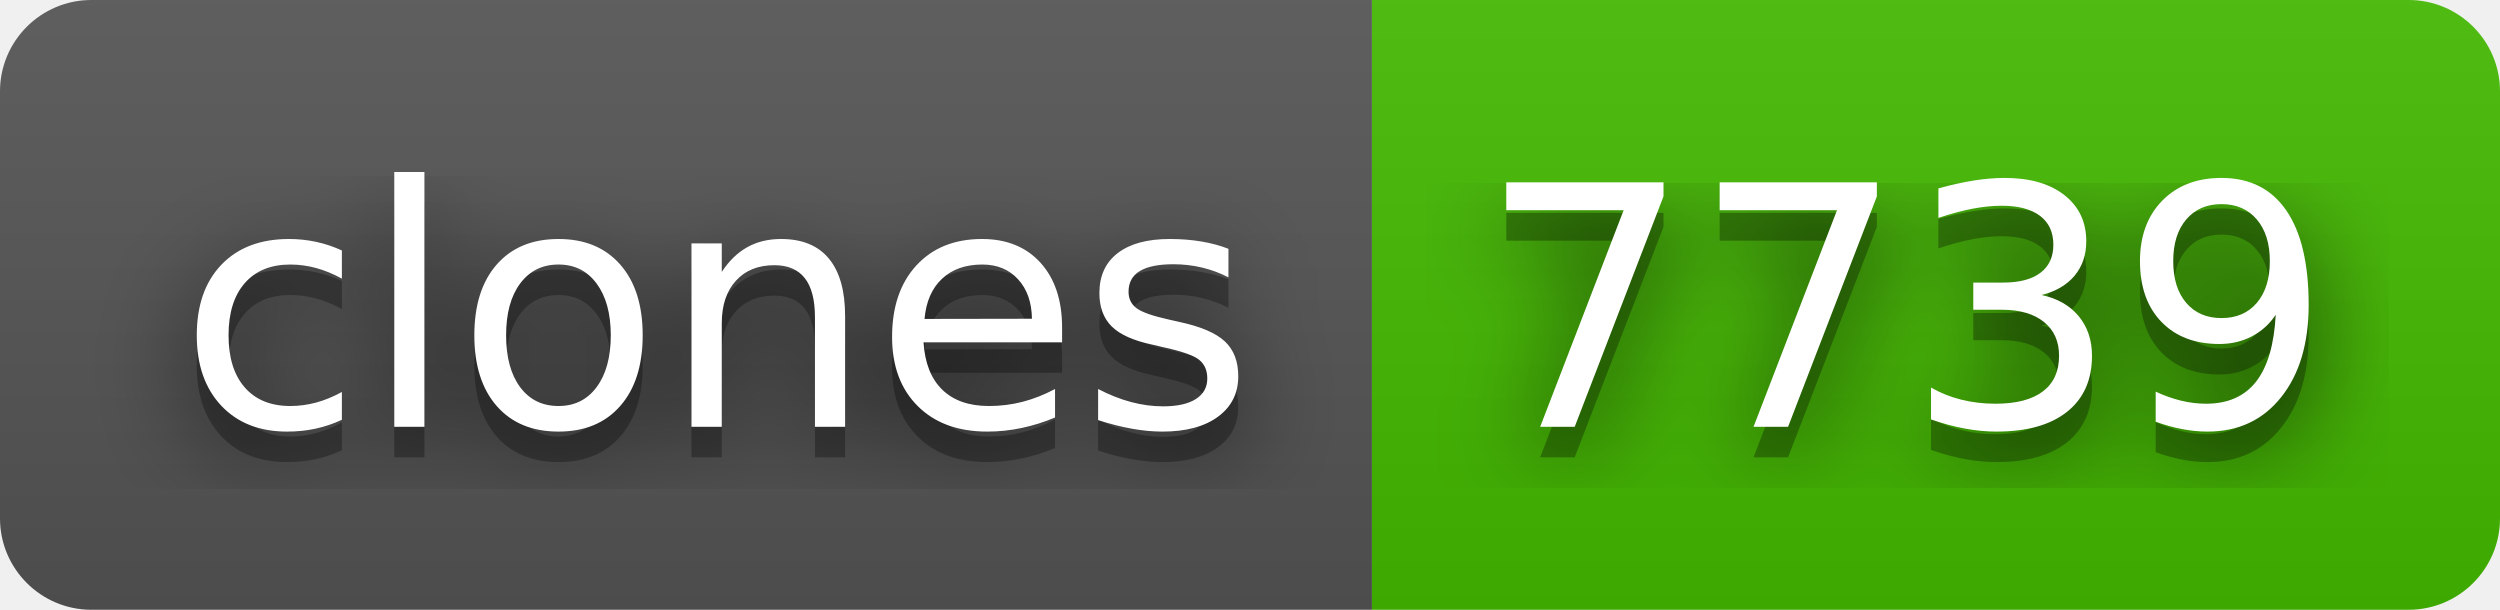
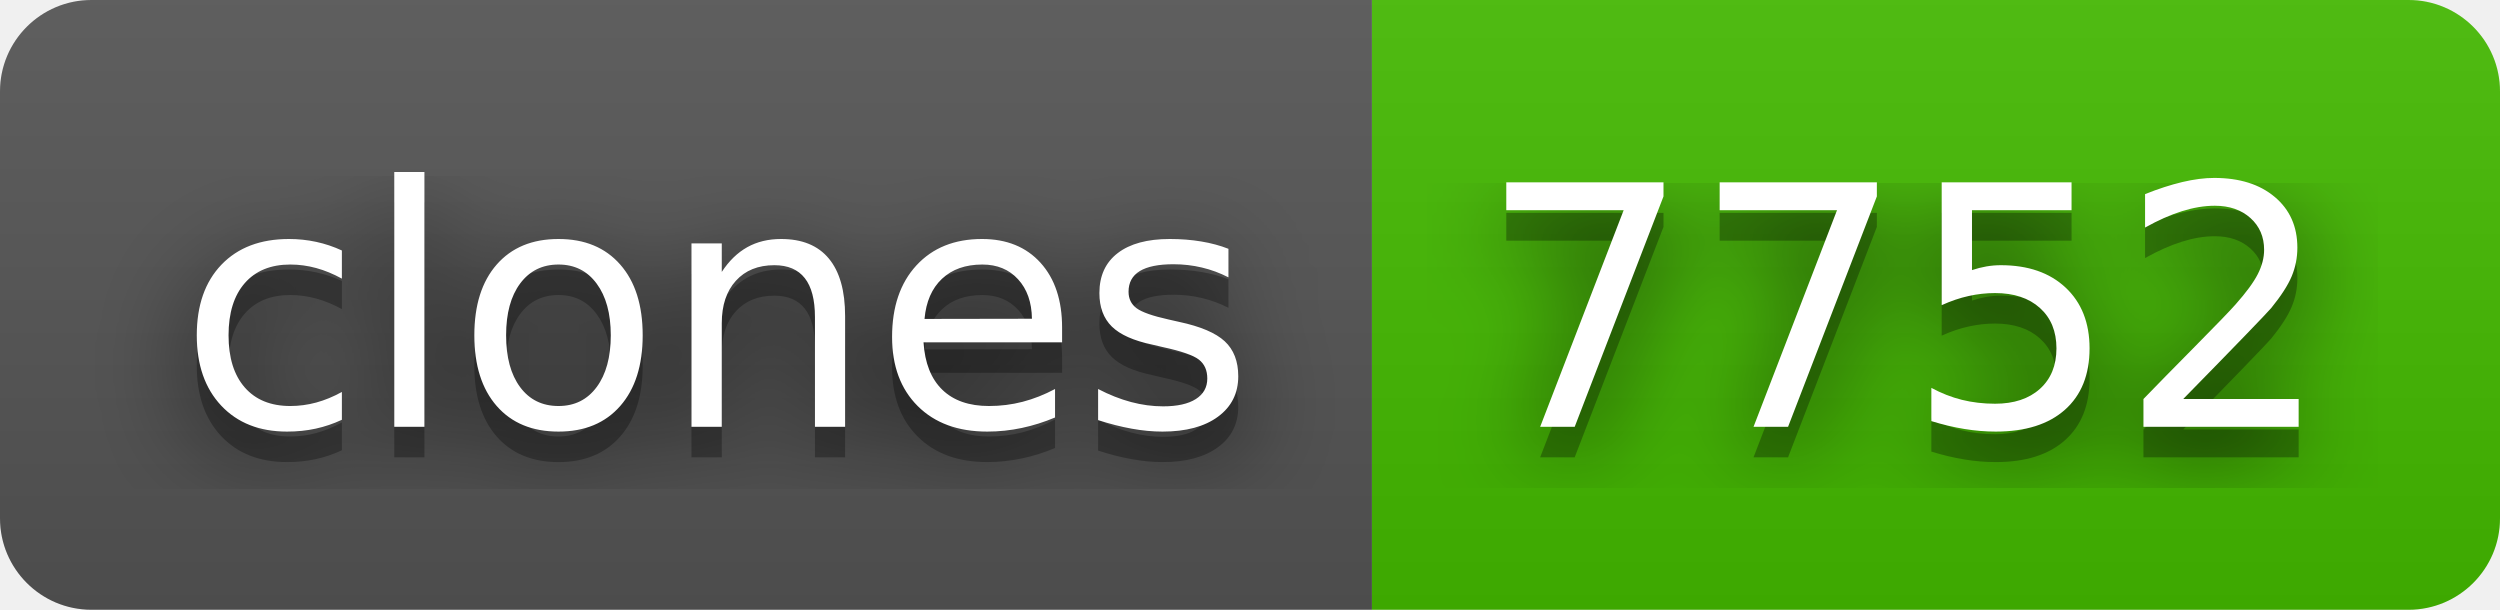
- <svg xmlns="http://www.w3.org/2000/svg" width="82" height="20" role="img" aria-label="clones: 7739">
+ <svg xmlns="http://www.w3.org/2000/svg" width="82" height="20" role="img" aria-label="clones: 7752">
  <filter id="blur">
    <feGaussianBlur stdDeviation="16" />
  </filter>
  <linearGradient id="s" x2="0" y2="100%">
    <stop offset="0" stop-color="#bbb" stop-opacity=".1" />
    <stop offset="1" stop-opacity=".1" />
  </linearGradient>
  <clipPath id="r">
    <rect width="82" height="20" rx="3" />
  </clipPath>
  <g clip-path="url(#r)">
    <rect width="45" height="20" fill="#555" />
    <rect x="45" width="37" height="20" fill="#4b0" />
    <rect width="82" height="20" fill="url(#s)" />
  </g>
  <g fill="#fff" text-anchor="middle" font-family="Verdana,Geneva,DejaVu Sans,sans-serif" text-rendering="geometricPrecision" font-size="110">
    <g transform="scale(.1)">
      <g aria-hidden="true" fill="#010101">
        <text x="235" y="150" fill-opacity=".8" filter="url(#blur)" textLength="350">clones</text>
        <text x="235" y="150" fill-opacity=".3" textLength="350">clones</text>
      </g>
      <text x="235" y="140" textLength="350">clones</text>
    </g>
    <g transform="scale(.1)">
      <g aria-hidden="true" fill="#010101">
-         <text x="625" y="150" fill-opacity=".8" filter="url(#blur)" textLength="270">7739</text>
-         <text x="625" y="150" fill-opacity=".3" textLength="270">7739</text>
+         <text x="625" y="150" fill-opacity=".8" filter="url(#blur)" textLength="270">7752</text>
+         <text x="625" y="150" fill-opacity=".3" textLength="270">7752</text>
      </g>
-       <text x="625" y="140" textLength="270">7739</text>
+       <text x="625" y="140" textLength="270">7752</text>
    </g>
  </g>
</svg>
